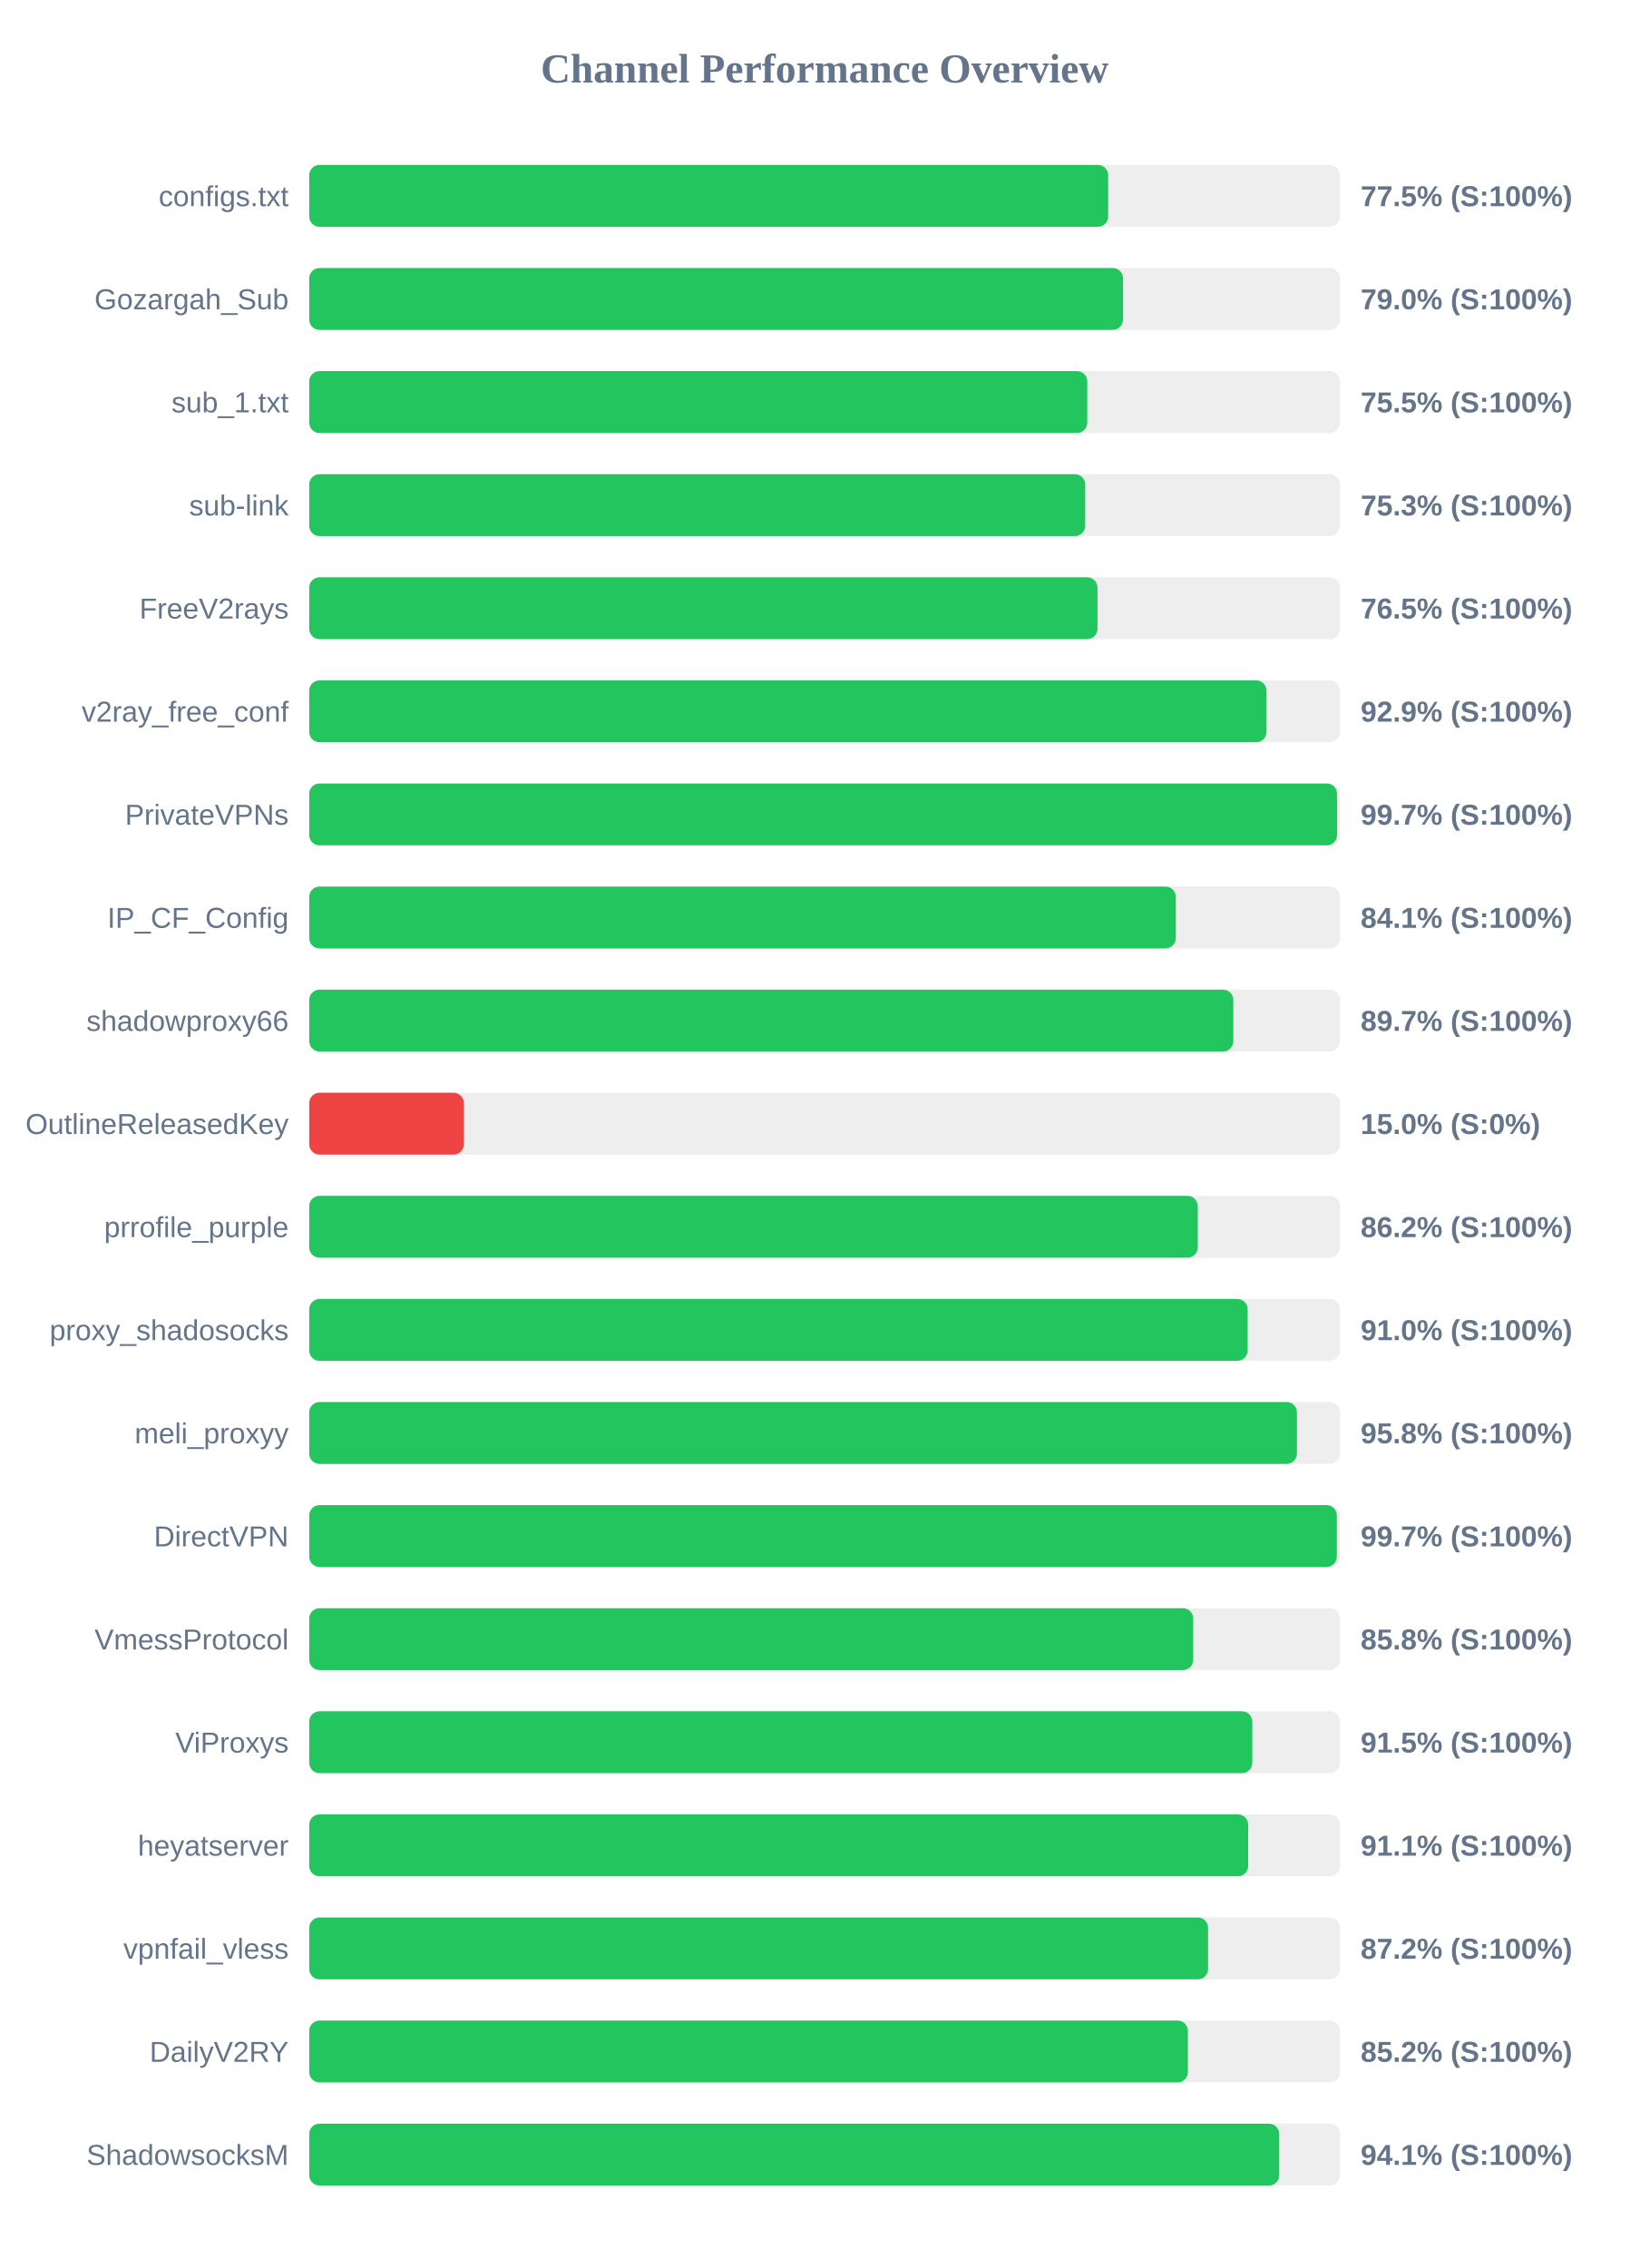
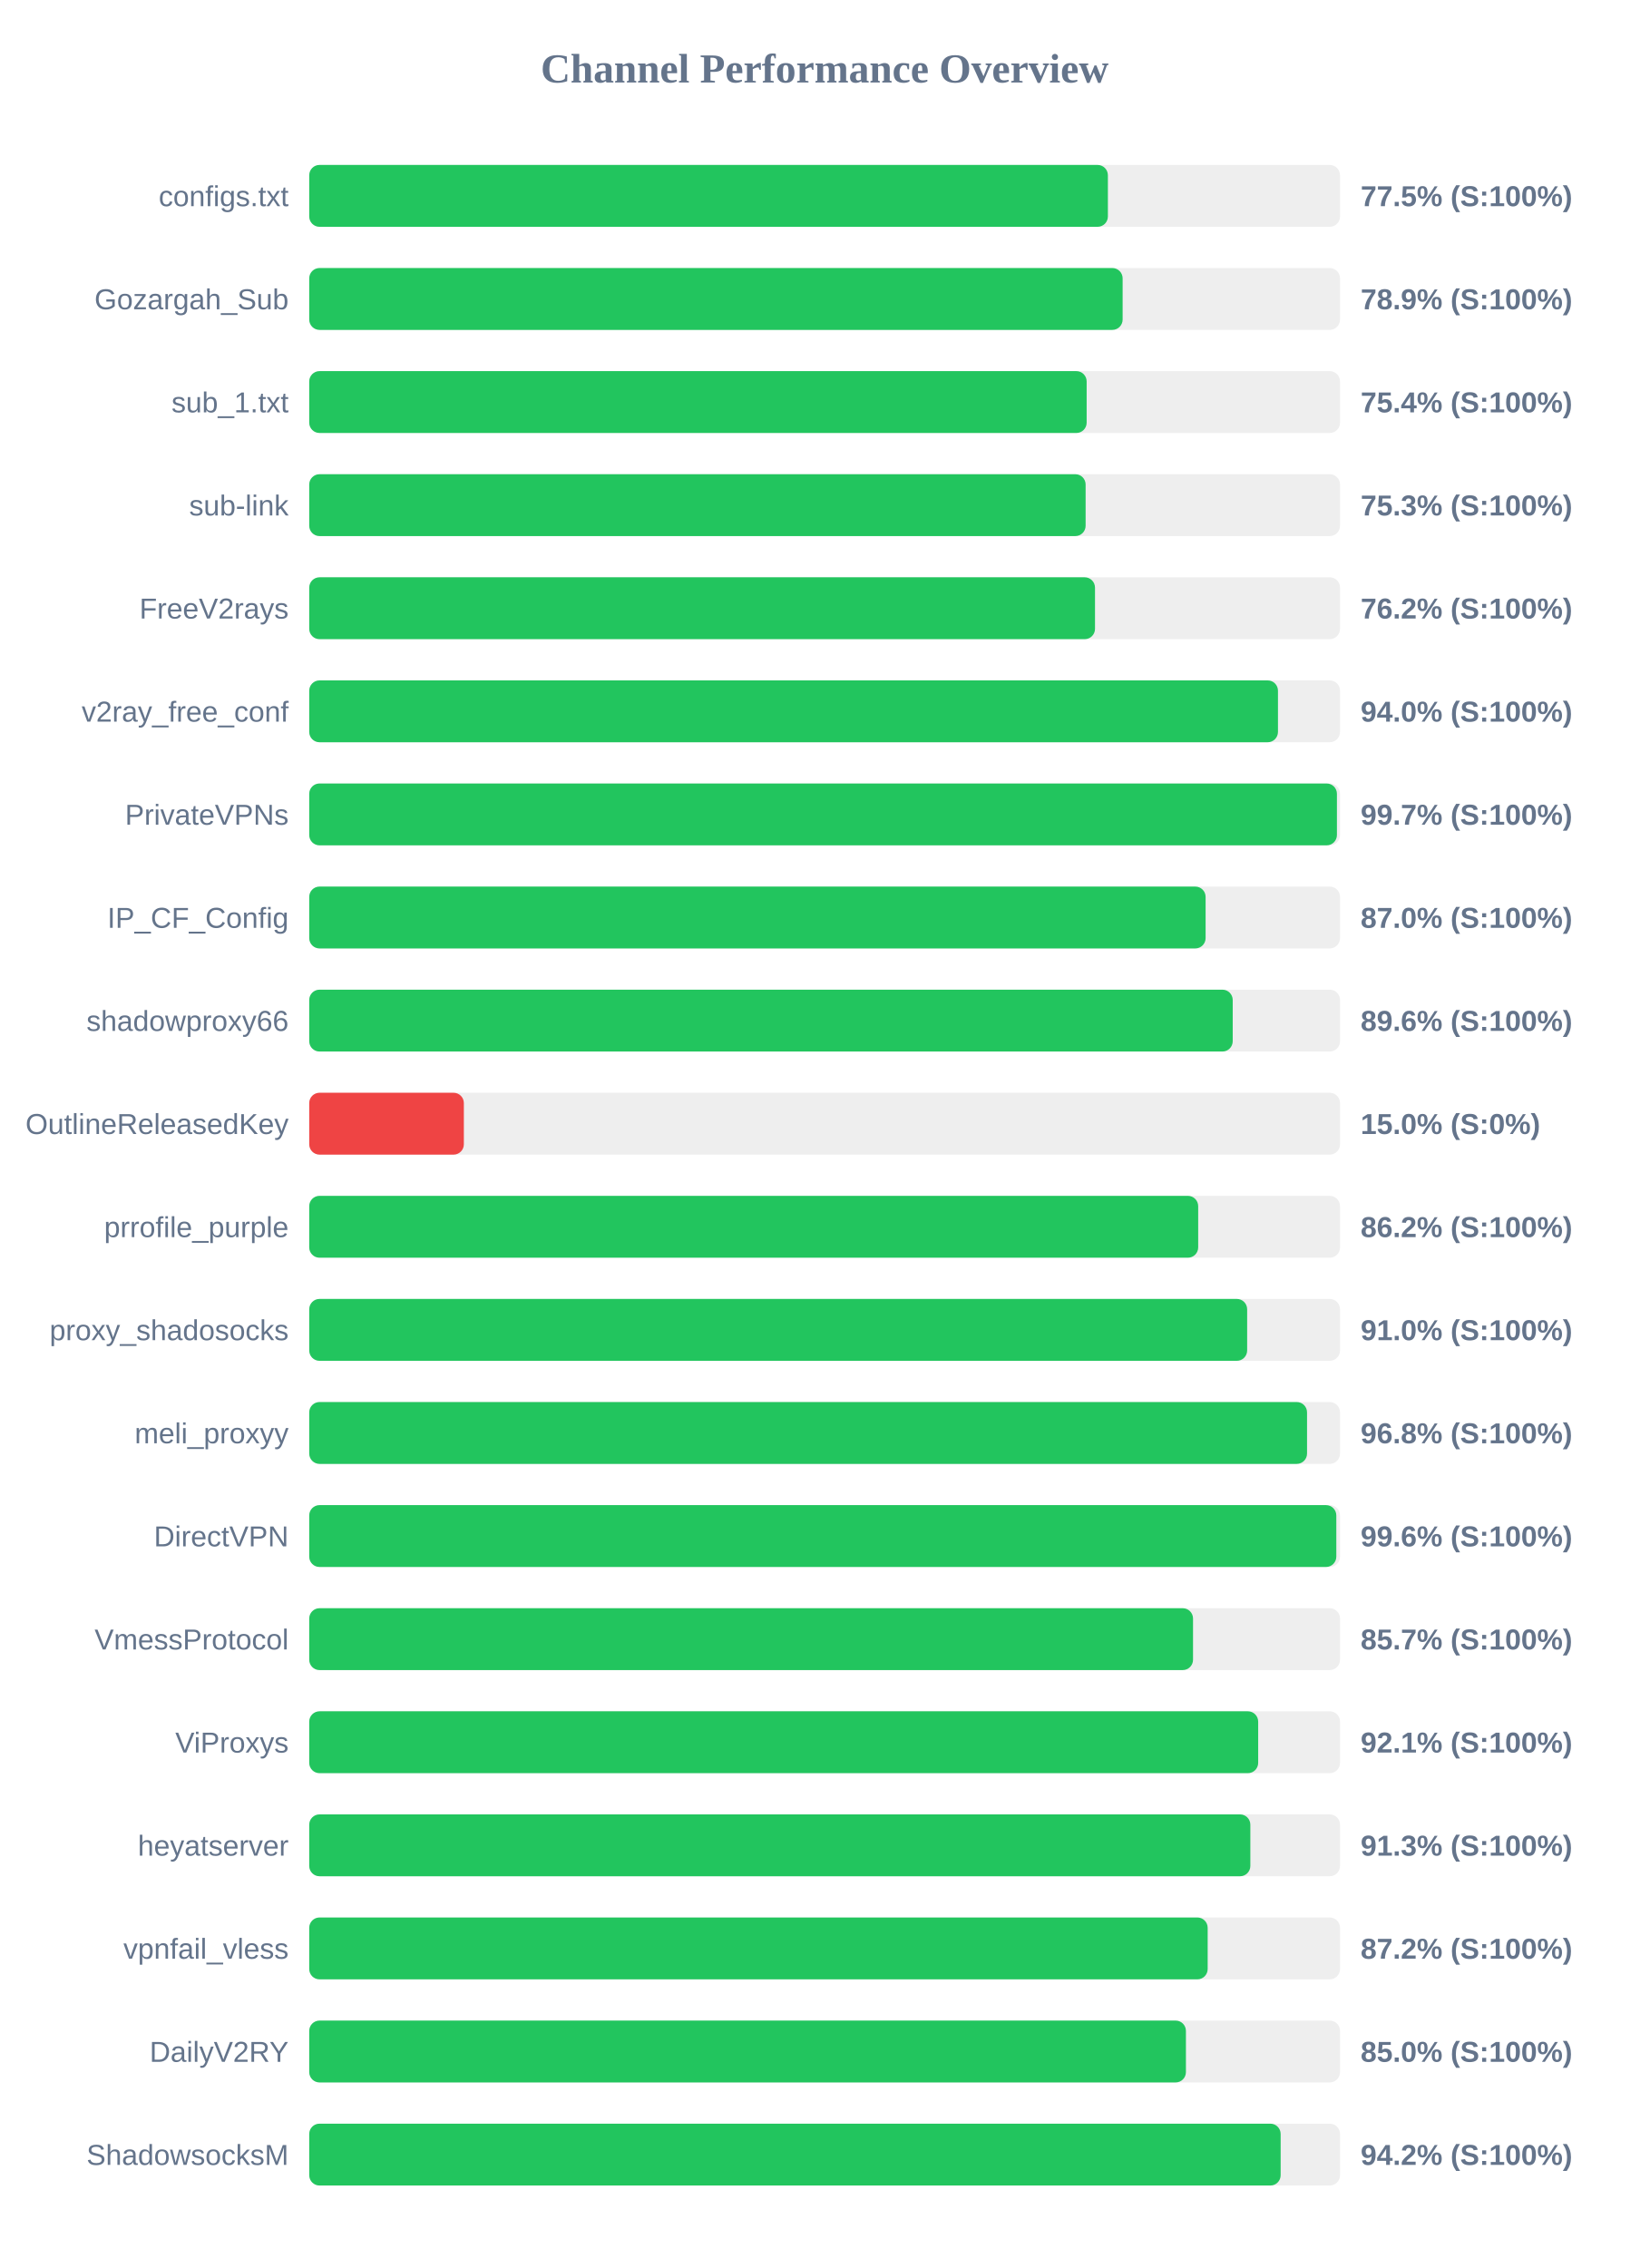
<svg xmlns="http://www.w3.org/2000/svg" width="800" height="1100" version="1.1">
  <style>
        .row { font: 14px Arial; fill: #64748b; }
        .score { font: bold 14px Arial; fill: #64748b; }
    </style>
  <text x="400" y="40" text-anchor="middle" font-size="20px" font-weight="bold" fill="#64748b">Channel Performance Overview</text>
  <rect x="150" y="80" width="500" height="30" fill="#eee" rx="5" />
-   <rect x="150" y="80" width="387.55" height="30" fill="#22c55e" rx="5" />
+   <rect x="150" y="80" width="387.4" height="30" fill="#22c55e" rx="5" />
  <text x="140" y="100" text-anchor="end" class="row">configs.txt</text>
  <text x="660" y="100" text-anchor="start" class="score">77.5% (S:100%)</text>
  <rect x="150" y="130" width="500" height="30" fill="#eee" rx="5" />
-   <rect x="150" y="130" width="394.75" height="30" fill="#22c55e" rx="5" />
+   <rect x="150" y="130" width="394.55" height="30" fill="#22c55e" rx="5" />
  <text x="140" y="150" text-anchor="end" class="row">Gozargah_Sub</text>
-   <text x="660" y="150" text-anchor="start" class="score">79.0% (S:100%)</text>
+   <text x="660" y="150" text-anchor="start" class="score">78.9% (S:100%)</text>
  <rect x="150" y="180" width="500" height="30" fill="#eee" rx="5" />
-   <rect x="150" y="180" width="377.4" height="30" fill="#22c55e" rx="5" />
+   <rect x="150" y="180" width="377.1" height="30" fill="#22c55e" rx="5" />
  <text x="140" y="200" text-anchor="end" class="row">sub_1.txt</text>
-   <text x="660" y="200" text-anchor="start" class="score">75.5% (S:100%)</text>
+   <text x="660" y="200" text-anchor="start" class="score">75.4% (S:100%)</text>
  <rect x="150" y="230" width="500" height="30" fill="#eee" rx="5" />
-   <rect x="150" y="230" width="376.4" height="30" fill="#22c55e" rx="5" />
+   <rect x="150" y="230" width="376.6" height="30" fill="#22c55e" rx="5" />
  <text x="140" y="250" text-anchor="end" class="row">sub-link</text>
  <text x="660" y="250" text-anchor="start" class="score">75.3% (S:100%)</text>
  <rect x="150" y="280" width="500" height="30" fill="#eee" rx="5" />
-   <rect x="150" y="280" width="382.35" height="30" fill="#22c55e" rx="5" />
+   <rect x="150" y="280" width="381.15" height="30" fill="#22c55e" rx="5" />
  <text x="140" y="300" text-anchor="end" class="row">FreeV2rays</text>
-   <text x="660" y="300" text-anchor="start" class="score">76.5% (S:100%)</text>
+   <text x="660" y="300" text-anchor="start" class="score">76.2% (S:100%)</text>
  <rect x="150" y="330" width="500" height="30" fill="#eee" rx="5" />
-   <rect x="150" y="330" width="464.35" height="30" fill="#22c55e" rx="5" />
+   <rect x="150" y="330" width="469.9" height="30" fill="#22c55e" rx="5" />
  <text x="140" y="350" text-anchor="end" class="row">v2ray_free_conf</text>
-   <text x="660" y="350" text-anchor="start" class="score">92.9% (S:100%)</text>
+   <text x="660" y="350" text-anchor="start" class="score">94.0% (S:100%)</text>
  <rect x="150" y="380" width="500" height="30" fill="#eee" rx="5" />
-   <rect x="150" y="380" width="498.55" height="30" fill="#22c55e" rx="5" />
+   <rect x="150" y="380" width="498.5" height="30" fill="#22c55e" rx="5" />
  <text x="140" y="400" text-anchor="end" class="row">PrivateVPNs</text>
  <text x="660" y="400" text-anchor="start" class="score">99.7% (S:100%)</text>
  <rect x="150" y="430" width="500" height="30" fill="#eee" rx="5" />
-   <rect x="150" y="430" width="420.35" height="30" fill="#22c55e" rx="5" />
+   <rect x="150" y="430" width="434.8" height="30" fill="#22c55e" rx="5" />
  <text x="140" y="450" text-anchor="end" class="row">IP_CF_Config</text>
-   <text x="660" y="450" text-anchor="start" class="score">84.1% (S:100%)</text>
+   <text x="660" y="450" text-anchor="start" class="score">87.0% (S:100%)</text>
  <rect x="150" y="480" width="500" height="30" fill="#eee" rx="5" />
-   <rect x="150" y="480" width="448.25" height="30" fill="#22c55e" rx="5" />
+   <rect x="150" y="480" width="447.95" height="30" fill="#22c55e" rx="5" />
  <text x="140" y="500" text-anchor="end" class="row">shadowproxy66</text>
-   <text x="660" y="500" text-anchor="start" class="score">89.7% (S:100%)</text>
+   <text x="660" y="500" text-anchor="start" class="score">89.6% (S:100%)</text>
  <rect x="150" y="530" width="500" height="30" fill="#eee" rx="5" />
  <rect x="150" y="530" width="75.0" height="30" fill="#ef4444" rx="5" />
  <text x="140" y="550" text-anchor="end" class="row">OutlineReleasedKey</text>
  <text x="660" y="550" text-anchor="start" class="score">15.0% (S:0%)</text>
  <rect x="150" y="580" width="500" height="30" fill="#eee" rx="5" />
-   <rect x="150" y="580" width="431.0" height="30" fill="#22c55e" rx="5" />
+   <rect x="150" y="580" width="431.2" height="30" fill="#22c55e" rx="5" />
  <text x="140" y="600" text-anchor="end" class="row">prrofile_purple</text>
  <text x="660" y="600" text-anchor="start" class="score">86.2% (S:100%)</text>
  <rect x="150" y="630" width="500" height="30" fill="#eee" rx="5" />
-   <rect x="150" y="630" width="455.2" height="30" fill="#22c55e" rx="5" />
+   <rect x="150" y="630" width="454.95" height="30" fill="#22c55e" rx="5" />
  <text x="140" y="650" text-anchor="end" class="row">proxy_shadosocks</text>
  <text x="660" y="650" text-anchor="start" class="score">91.0% (S:100%)</text>
  <rect x="150" y="680" width="500" height="30" fill="#eee" rx="5" />
-   <rect x="150" y="680" width="479.1" height="30" fill="#22c55e" rx="5" />
+   <rect x="150" y="680" width="484.0" height="30" fill="#22c55e" rx="5" />
  <text x="140" y="700" text-anchor="end" class="row">meli_proxyy</text>
-   <text x="660" y="700" text-anchor="start" class="score">95.8% (S:100%)</text>
+   <text x="660" y="700" text-anchor="start" class="score">96.8% (S:100%)</text>
  <rect x="150" y="730" width="500" height="30" fill="#eee" rx="5" />
-   <rect x="150" y="730" width="498.45" height="30" fill="#22c55e" rx="5" />
+   <rect x="150" y="730" width="498.2" height="30" fill="#22c55e" rx="5" />
  <text x="140" y="750" text-anchor="end" class="row">DirectVPN</text>
-   <text x="660" y="750" text-anchor="start" class="score">99.7% (S:100%)</text>
+   <text x="660" y="750" text-anchor="start" class="score">99.6% (S:100%)</text>
  <rect x="150" y="780" width="500" height="30" fill="#eee" rx="5" />
-   <rect x="150" y="780" width="428.8" height="30" fill="#22c55e" rx="5" />
+   <rect x="150" y="780" width="428.7" height="30" fill="#22c55e" rx="5" />
  <text x="140" y="800" text-anchor="end" class="row">VmessProtocol</text>
-   <text x="660" y="800" text-anchor="start" class="score">85.8% (S:100%)</text>
+   <text x="660" y="800" text-anchor="start" class="score">85.7% (S:100%)</text>
  <rect x="150" y="830" width="500" height="30" fill="#eee" rx="5" />
-   <rect x="150" y="830" width="457.45" height="30" fill="#22c55e" rx="5" />
+   <rect x="150" y="830" width="460.3" height="30" fill="#22c55e" rx="5" />
  <text x="140" y="850" text-anchor="end" class="row">ViProxys</text>
-   <text x="660" y="850" text-anchor="start" class="score">91.5% (S:100%)</text>
+   <text x="660" y="850" text-anchor="start" class="score">92.1% (S:100%)</text>
  <rect x="150" y="880" width="500" height="30" fill="#eee" rx="5" />
-   <rect x="150" y="880" width="455.45" height="30" fill="#22c55e" rx="5" />
+   <rect x="150" y="880" width="456.5" height="30" fill="#22c55e" rx="5" />
  <text x="140" y="900" text-anchor="end" class="row">heyatserver</text>
-   <text x="660" y="900" text-anchor="start" class="score">91.1% (S:100%)</text>
+   <text x="660" y="900" text-anchor="start" class="score">91.3% (S:100%)</text>
  <rect x="150" y="930" width="500" height="30" fill="#eee" rx="5" />
-   <rect x="150" y="930" width="436.0" height="30" fill="#22c55e" rx="5" />
+   <rect x="150" y="930" width="435.8" height="30" fill="#22c55e" rx="5" />
  <text x="140" y="950" text-anchor="end" class="row">vpnfail_vless</text>
  <text x="660" y="950" text-anchor="start" class="score">87.2% (S:100%)</text>
  <rect x="150" y="980" width="500" height="30" fill="#eee" rx="5" />
-   <rect x="150" y="980" width="426.2" height="30" fill="#22c55e" rx="5" />
+   <rect x="150" y="980" width="425.25" height="30" fill="#22c55e" rx="5" />
  <text x="140" y="1000" text-anchor="end" class="row">DailyV2RY</text>
-   <text x="660" y="1000" text-anchor="start" class="score">85.2% (S:100%)</text>
+   <text x="660" y="1000" text-anchor="start" class="score">85.0% (S:100%)</text>
  <rect x="150" y="1030" width="500" height="30" fill="#eee" rx="5" />
-   <rect x="150" y="1030" width="470.5" height="30" fill="#22c55e" rx="5" />
+   <rect x="150" y="1030" width="471.2" height="30" fill="#22c55e" rx="5" />
  <text x="140" y="1050" text-anchor="end" class="row">ShadowsocksM</text>
-   <text x="660" y="1050" text-anchor="start" class="score">94.1% (S:100%)</text>
+   <text x="660" y="1050" text-anchor="start" class="score">94.2% (S:100%)</text>
</svg>
